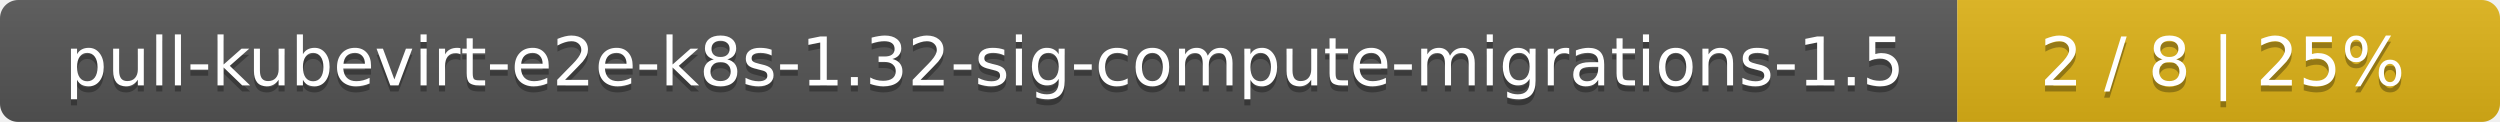
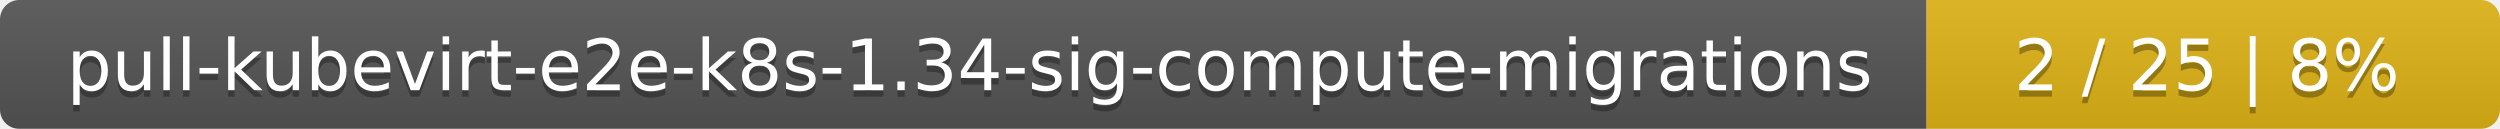
- <svg xmlns="http://www.w3.org/2000/svg" width="410" height="20">
+ <svg xmlns="http://www.w3.org/2000/svg" width="388" height="20">
  <linearGradient id="smooth" x2="0" y2="100%">
    <stop offset="0" stop-color="#bbb" stop-opacity=".1" />
    <stop offset="1" stop-opacity=".1" />
  </linearGradient>
  <mask id="round">
-     <rect width="410" height="20" rx="3" fill="#fff" />
+     <rect width="388" height="20" rx="3" fill="#fff" />
  </mask>
  <g mask="url(#round)">
-     <rect width="321" height="20" fill="#555" />
-     <rect x="321" width="89" height="20" fill="#dfb317" />
-     <rect width="410" height="20" fill="url(#smooth)" />
+     <rect width="299" height="20" fill="#555" />
+     <rect x="299" width="89" height="20" fill="#dfb317" />
+     <rect width="388" height="20" fill="url(#smooth)" />
  </g>
  <g fill="#fff" text-anchor="middle" font-family="DejaVu Sans,Verdana,Geneva,sans-serif" font-size="11">
-     <text x="161.5" y="15" fill="#010101" fill-opacity=".3">pull-kubevirt-e2e-k8s-1.32-sig-compute-migrations-1.5</text>
-     <text x="161.5" y="14">pull-kubevirt-e2e-k8s-1.32-sig-compute-migrations-1.5</text>
-     <text x="364.5" y="15" fill="#010101" fill-opacity=".3">2 / 8    |    25%</text>
-     <text x="364.5" y="14">2 / 8    |    25%</text>
+     <text x="150.5" y="15" fill="#010101" fill-opacity=".3">pull-kubevirt-e2e-k8s-1.34-sig-compute-migrations</text>
+     <text x="150.5" y="14">pull-kubevirt-e2e-k8s-1.34-sig-compute-migrations</text>
+     <text x="342.5" y="15" fill="#010101" fill-opacity=".3">2 / 25    |    8%</text>
+     <text x="342.5" y="14">2 / 25    |    8%</text>
  </g>
</svg>
